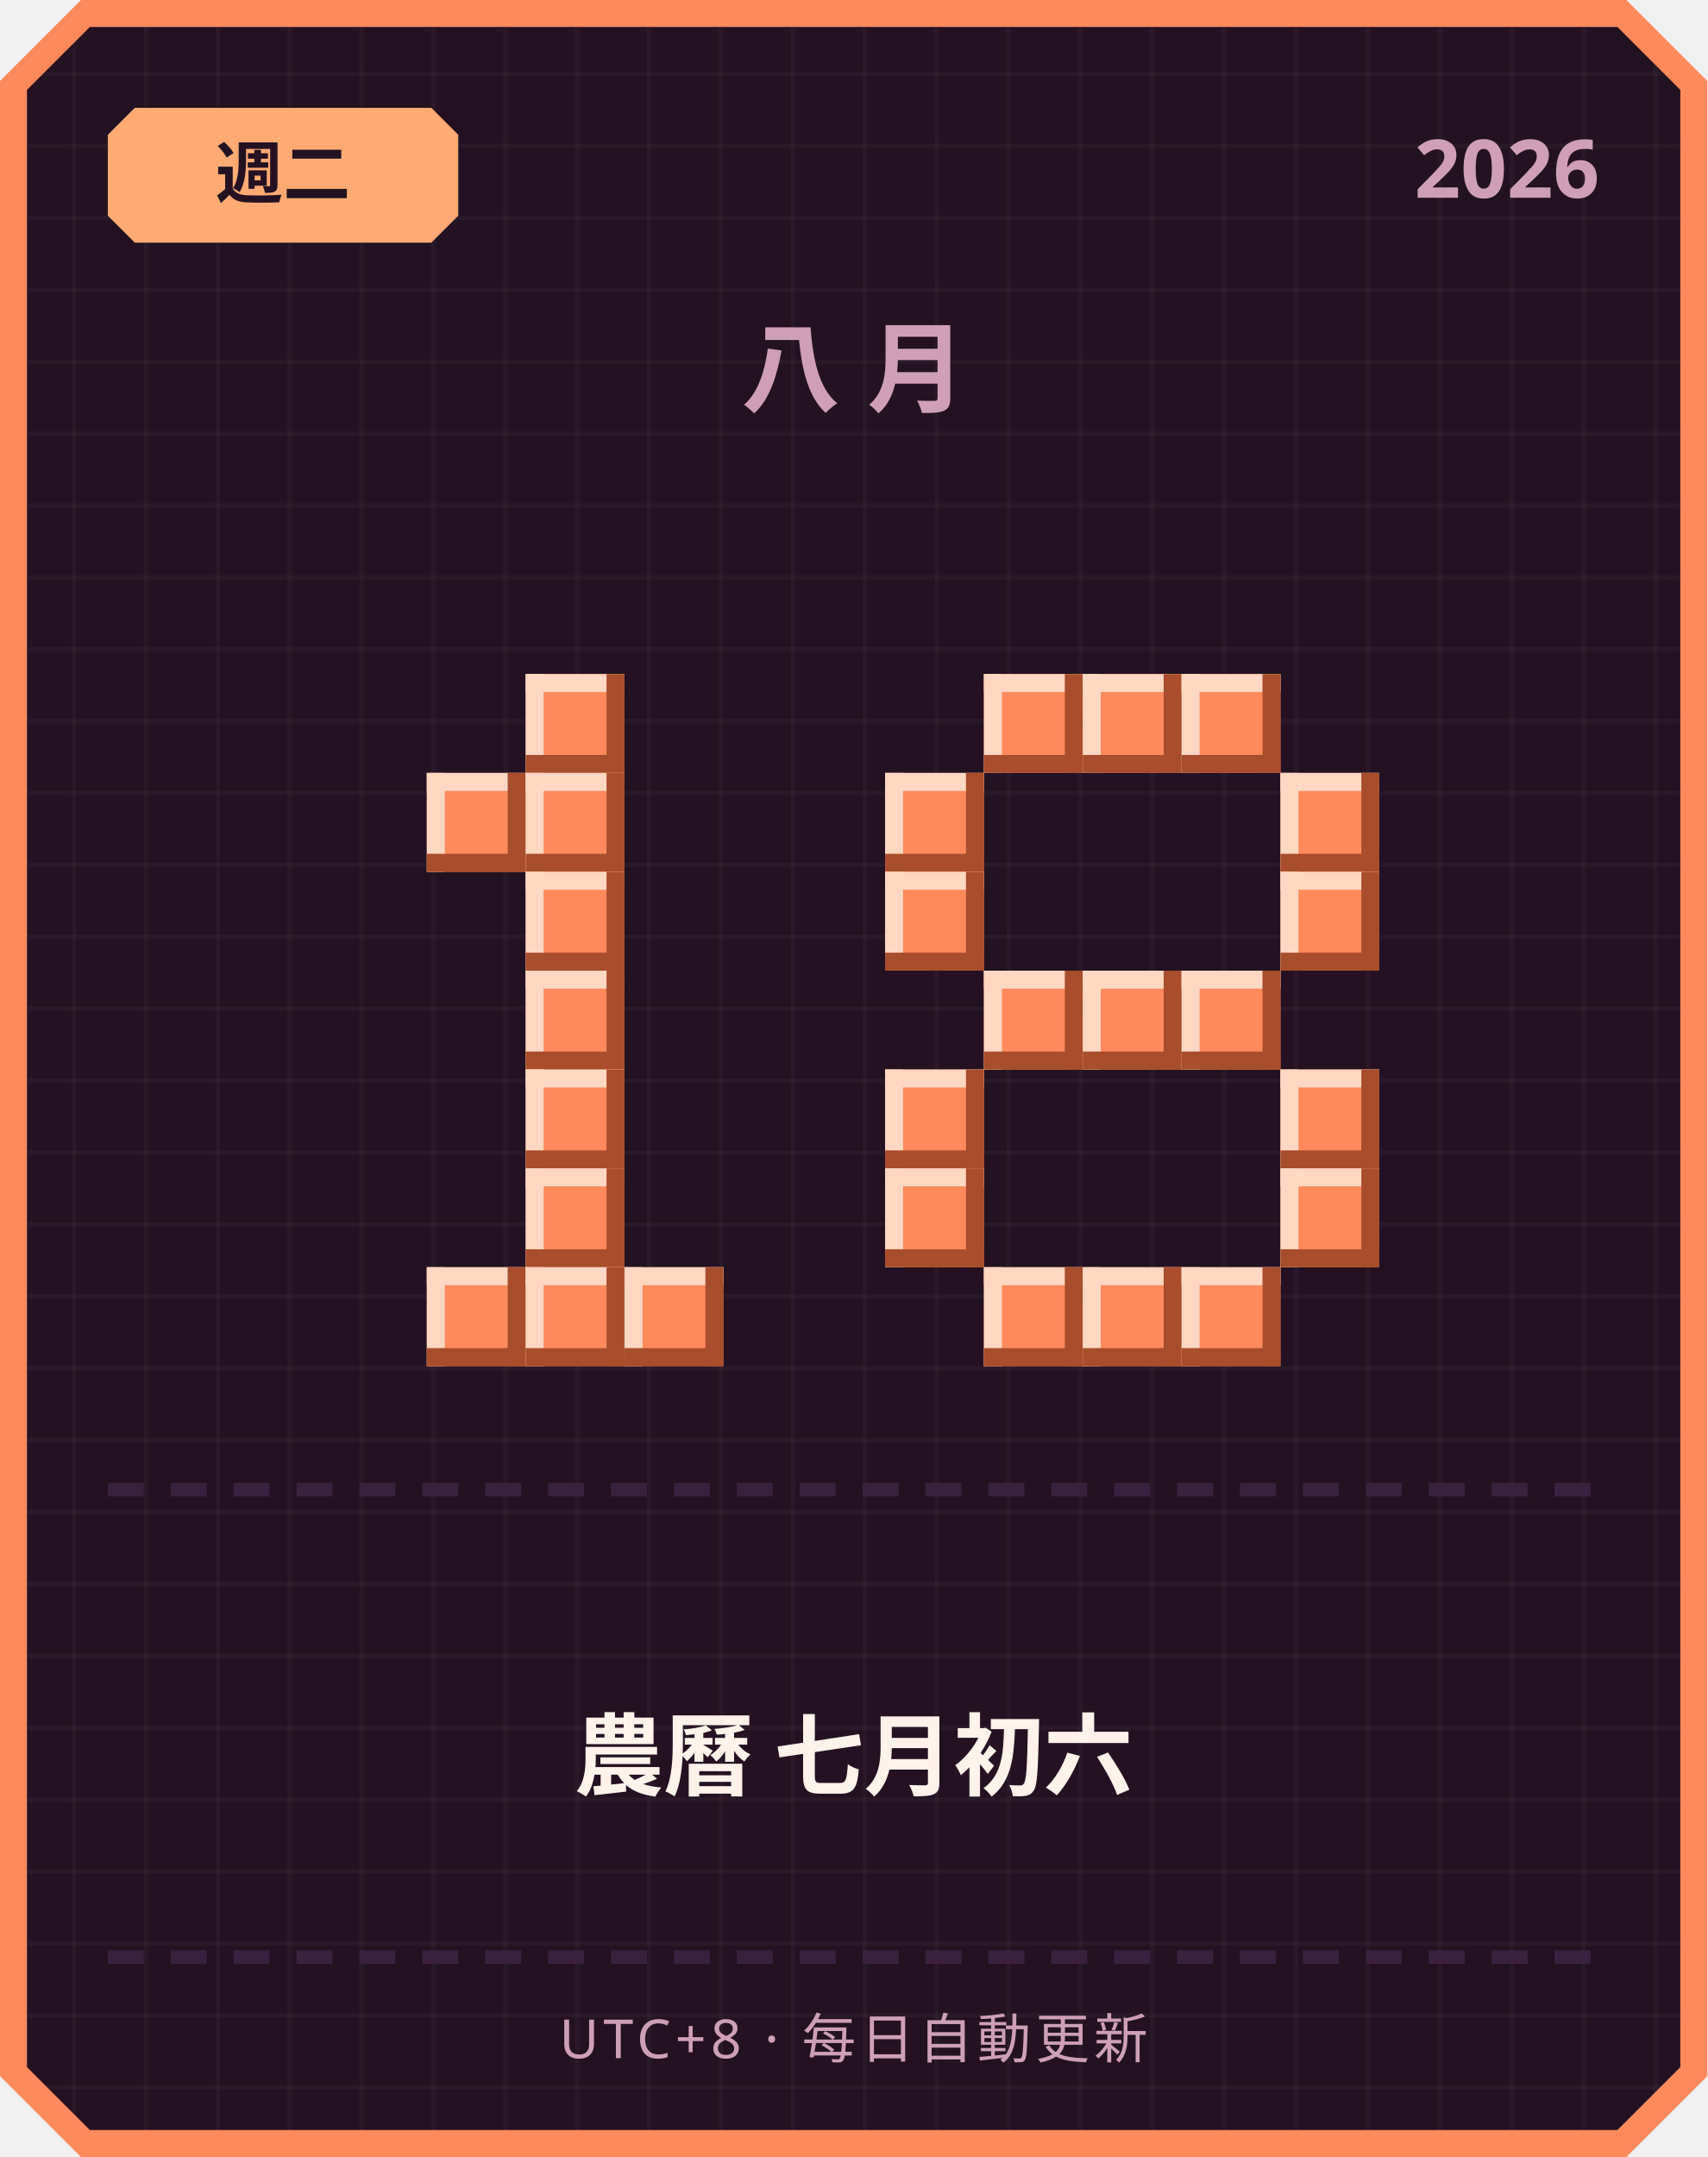
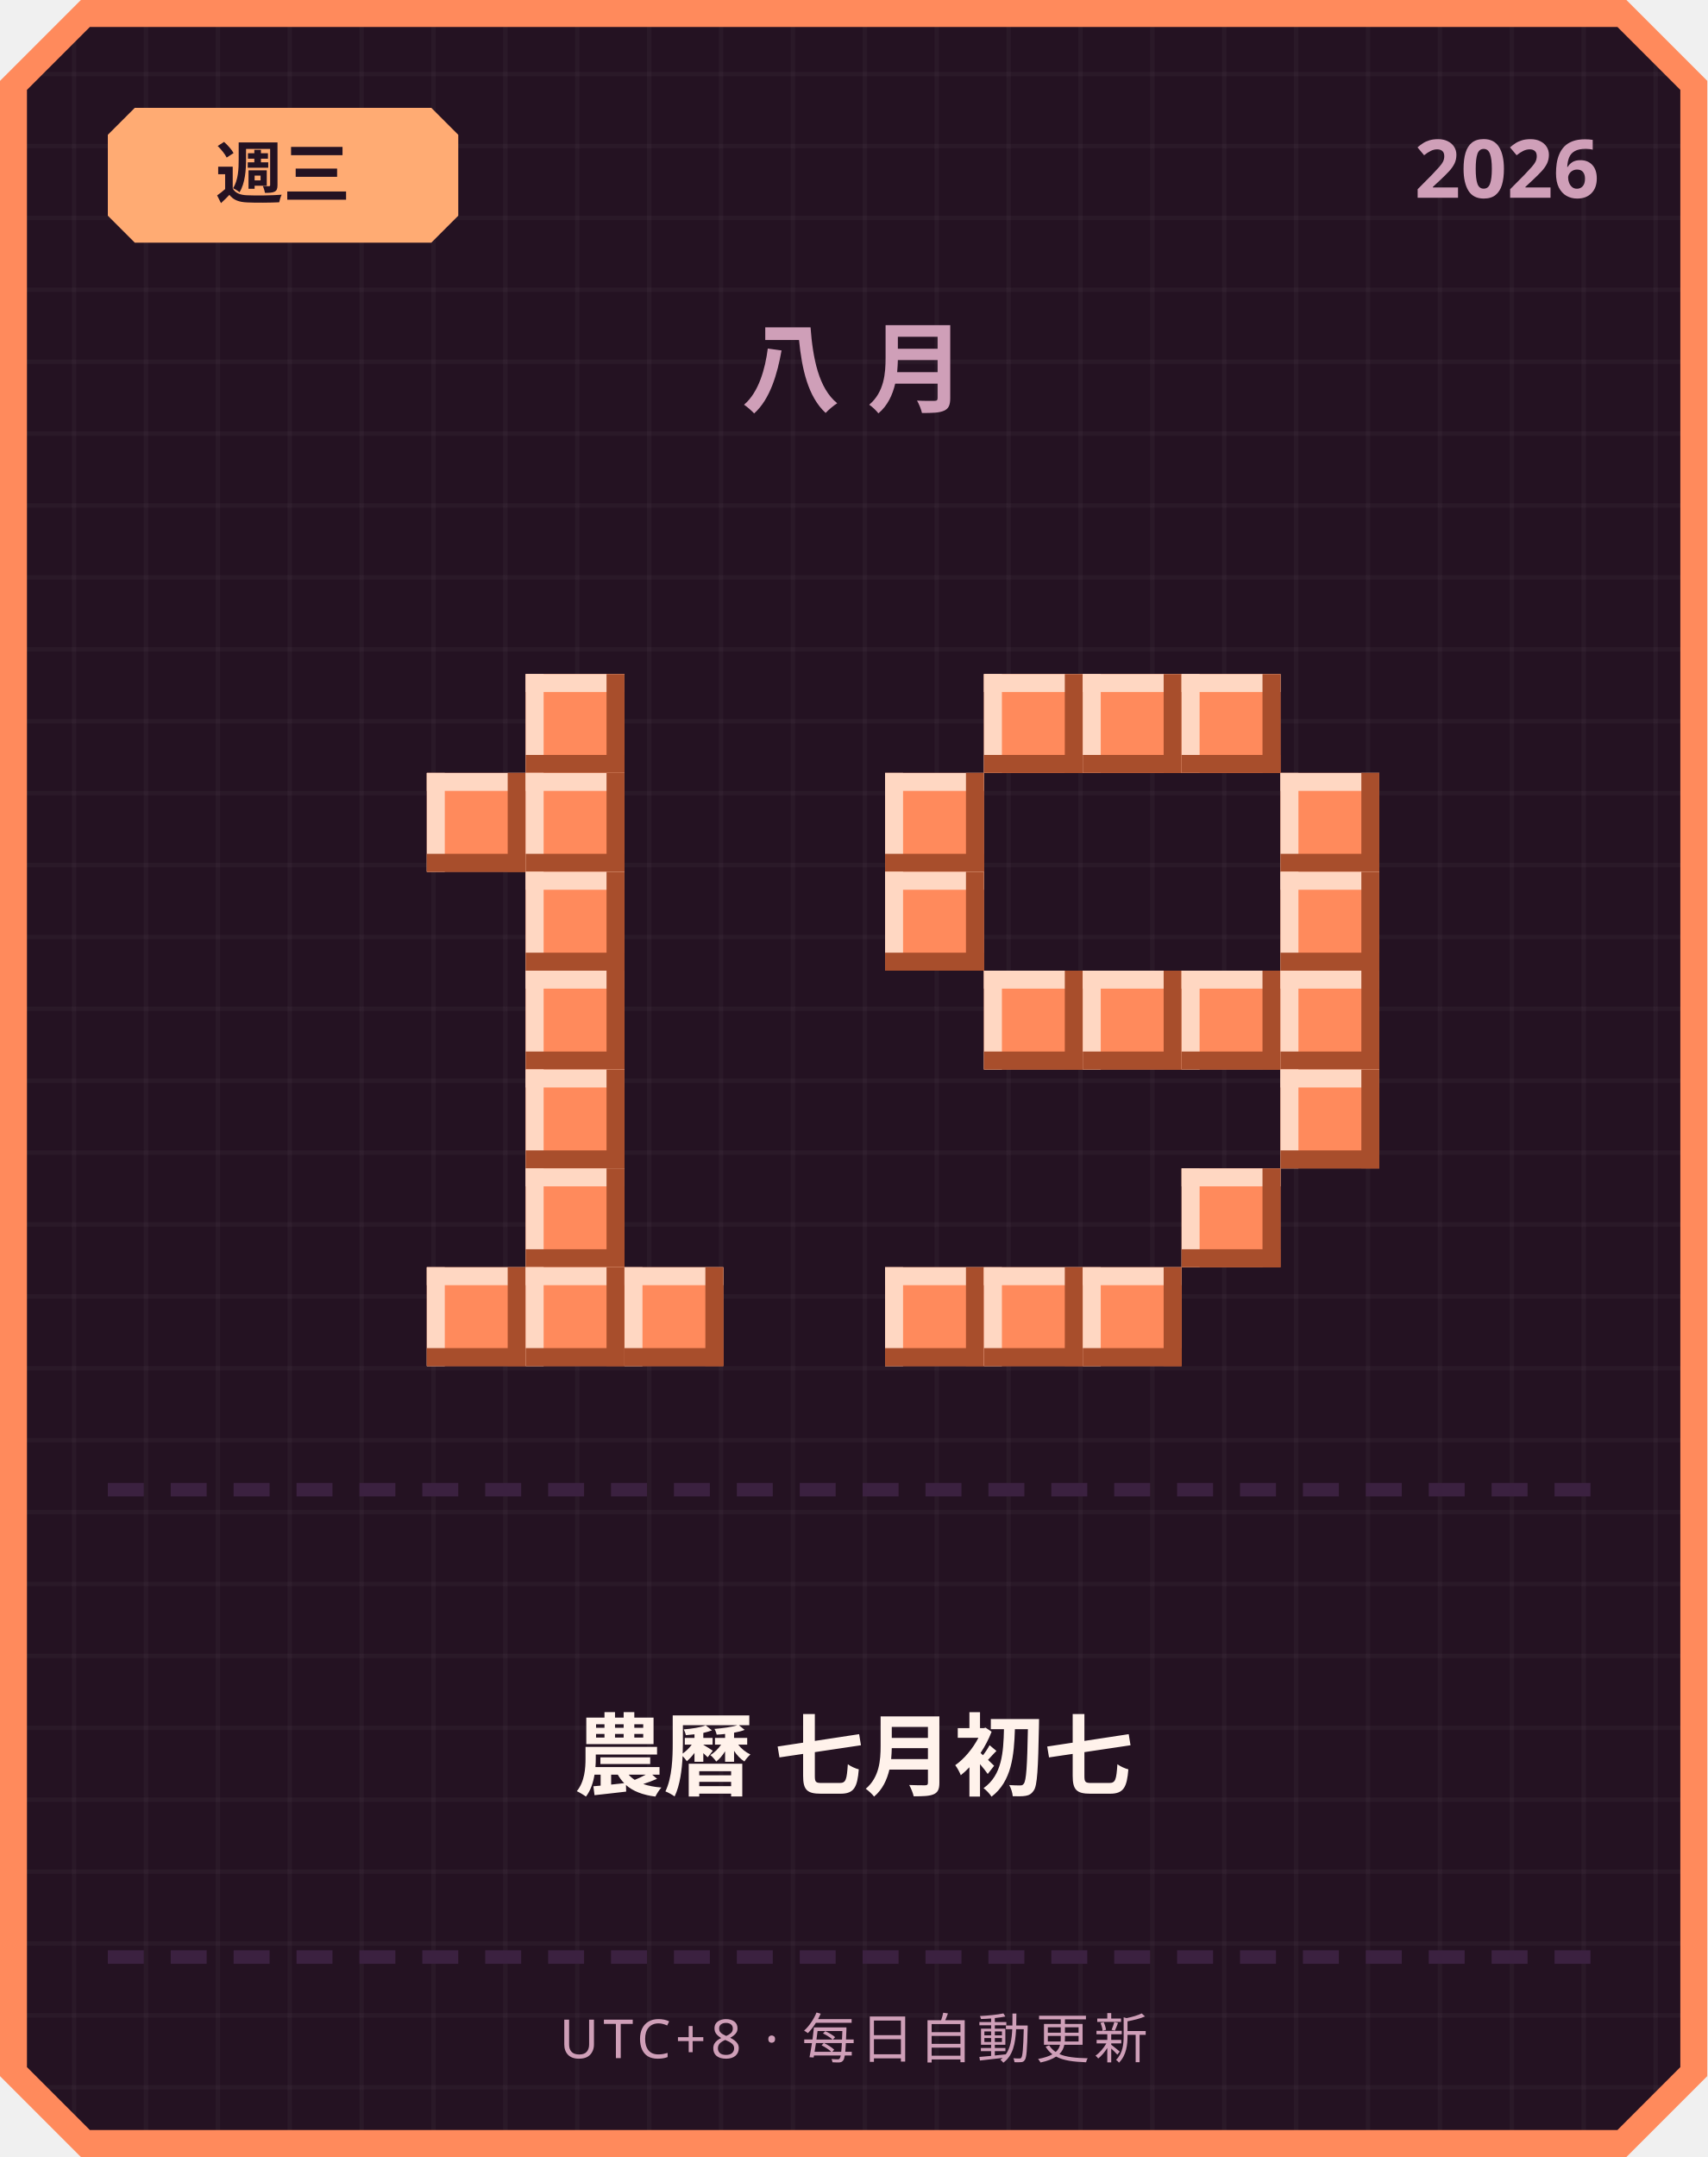
<svg xmlns="http://www.w3.org/2000/svg" width="380" height="480" viewBox="0 0 380 480">
  <defs>
    <pattern id="grid" width="16" height="16" patternUnits="userSpaceOnUse">
      <rect width="16" height="16" fill="#241222" />
      <rect width="1" height="16" fill="#ffffff" opacity="0.03" />
      <rect width="16" height="1" fill="#ffffff" opacity="0.03" />
    </pattern>
  </defs>
  <path d="M 18,0 L 362,0 L 380,18 L 380,462 L 362,480 L 18,480 L 0,462 L 0,18 Z" fill="#ff8a5c" />
  <path d="M 20,6 L 360,6 L 374,20 L 374,460 L 360,474 L 20,474 L 6,460 L 6,20 Z" fill="url(#grid)" />
  <path d="M 30,24 L 96,24 L 102,30 L 102,48 L 96,54 L 30,54 L 24,48 L 24,30 Z" fill="#ffab73" />
-   <text x="63" y="44" text-anchor="middle" font-family="'Segoe UI', sans-serif" font-size="15" font-weight="700" fill="#241222">週二</text>
+   <text x="63" y="44" text-anchor="middle" font-family="'Segoe UI', sans-serif" font-size="15" font-weight="700" fill="#241222">週三</text>
  <text x="356" y="44" text-anchor="end" font-family="'Segoe UI', sans-serif" font-size="18" font-weight="700" fill="#cf9fb8">2026</text>
  <text x="190" y="90" text-anchor="middle" font-family="'Segoe UI', sans-serif" font-size="22" font-weight="700" letter-spacing="6" fill="#cf9fb8">八月</text>
  <rect x="117" y="150" width="22" height="22" fill="#ff8a5c" />
  <rect x="117" y="150" width="22" height="4" fill="#ffd7c2" />
  <rect x="117" y="150" width="4" height="22" fill="#ffd7c2" />
  <rect x="117" y="168" width="22" height="4" fill="#a84e2c" />
  <rect x="135" y="150" width="4" height="22" fill="#a84e2c" />
  <rect x="95" y="172" width="22" height="22" fill="#ff8a5c" />
  <rect x="95" y="172" width="22" height="4" fill="#ffd7c2" />
  <rect x="95" y="172" width="4" height="22" fill="#ffd7c2" />
  <rect x="95" y="190" width="22" height="4" fill="#a84e2c" />
  <rect x="113" y="172" width="4" height="22" fill="#a84e2c" />
  <rect x="117" y="172" width="22" height="22" fill="#ff8a5c" />
  <rect x="117" y="172" width="22" height="4" fill="#ffd7c2" />
  <rect x="117" y="172" width="4" height="22" fill="#ffd7c2" />
  <rect x="117" y="190" width="22" height="4" fill="#a84e2c" />
  <rect x="135" y="172" width="4" height="22" fill="#a84e2c" />
  <rect x="117" y="194" width="22" height="22" fill="#ff8a5c" />
  <rect x="117" y="194" width="22" height="4" fill="#ffd7c2" />
  <rect x="117" y="194" width="4" height="22" fill="#ffd7c2" />
  <rect x="117" y="212" width="22" height="4" fill="#a84e2c" />
  <rect x="135" y="194" width="4" height="22" fill="#a84e2c" />
  <rect x="117" y="216" width="22" height="22" fill="#ff8a5c" />
  <rect x="117" y="216" width="22" height="4" fill="#ffd7c2" />
  <rect x="117" y="216" width="4" height="22" fill="#ffd7c2" />
  <rect x="117" y="234" width="22" height="4" fill="#a84e2c" />
  <rect x="135" y="216" width="4" height="22" fill="#a84e2c" />
  <rect x="117" y="238" width="22" height="22" fill="#ff8a5c" />
  <rect x="117" y="238" width="22" height="4" fill="#ffd7c2" />
  <rect x="117" y="238" width="4" height="22" fill="#ffd7c2" />
  <rect x="117" y="256" width="22" height="4" fill="#a84e2c" />
  <rect x="135" y="238" width="4" height="22" fill="#a84e2c" />
  <rect x="117" y="260" width="22" height="22" fill="#ff8a5c" />
  <rect x="117" y="260" width="22" height="4" fill="#ffd7c2" />
  <rect x="117" y="260" width="4" height="22" fill="#ffd7c2" />
  <rect x="117" y="278" width="22" height="4" fill="#a84e2c" />
  <rect x="135" y="260" width="4" height="22" fill="#a84e2c" />
  <rect x="95" y="282" width="22" height="22" fill="#ff8a5c" />
  <rect x="95" y="282" width="22" height="4" fill="#ffd7c2" />
  <rect x="95" y="282" width="4" height="22" fill="#ffd7c2" />
  <rect x="95" y="300" width="22" height="4" fill="#a84e2c" />
  <rect x="113" y="282" width="4" height="22" fill="#a84e2c" />
  <rect x="117" y="282" width="22" height="22" fill="#ff8a5c" />
  <rect x="117" y="282" width="22" height="4" fill="#ffd7c2" />
  <rect x="117" y="282" width="4" height="22" fill="#ffd7c2" />
  <rect x="117" y="300" width="22" height="4" fill="#a84e2c" />
  <rect x="135" y="282" width="4" height="22" fill="#a84e2c" />
  <rect x="139" y="282" width="22" height="22" fill="#ff8a5c" />
  <rect x="139" y="282" width="22" height="4" fill="#ffd7c2" />
  <rect x="139" y="282" width="4" height="22" fill="#ffd7c2" />
  <rect x="139" y="300" width="22" height="4" fill="#a84e2c" />
  <rect x="157" y="282" width="4" height="22" fill="#a84e2c" />
  <rect x="219" y="150" width="22" height="22" fill="#ff8a5c" />
  <rect x="219" y="150" width="22" height="4" fill="#ffd7c2" />
  <rect x="219" y="150" width="4" height="22" fill="#ffd7c2" />
  <rect x="219" y="168" width="22" height="4" fill="#a84e2c" />
  <rect x="237" y="150" width="4" height="22" fill="#a84e2c" />
  <rect x="241" y="150" width="22" height="22" fill="#ff8a5c" />
  <rect x="241" y="150" width="22" height="4" fill="#ffd7c2" />
  <rect x="241" y="150" width="4" height="22" fill="#ffd7c2" />
  <rect x="241" y="168" width="22" height="4" fill="#a84e2c" />
  <rect x="259" y="150" width="4" height="22" fill="#a84e2c" />
  <rect x="263" y="150" width="22" height="22" fill="#ff8a5c" />
  <rect x="263" y="150" width="22" height="4" fill="#ffd7c2" />
  <rect x="263" y="150" width="4" height="22" fill="#ffd7c2" />
  <rect x="263" y="168" width="22" height="4" fill="#a84e2c" />
  <rect x="281" y="150" width="4" height="22" fill="#a84e2c" />
  <rect x="197" y="172" width="22" height="22" fill="#ff8a5c" />
  <rect x="197" y="172" width="22" height="4" fill="#ffd7c2" />
  <rect x="197" y="172" width="4" height="22" fill="#ffd7c2" />
  <rect x="197" y="190" width="22" height="4" fill="#a84e2c" />
  <rect x="215" y="172" width="4" height="22" fill="#a84e2c" />
  <rect x="285" y="172" width="22" height="22" fill="#ff8a5c" />
  <rect x="285" y="172" width="22" height="4" fill="#ffd7c2" />
  <rect x="285" y="172" width="4" height="22" fill="#ffd7c2" />
  <rect x="285" y="190" width="22" height="4" fill="#a84e2c" />
  <rect x="303" y="172" width="4" height="22" fill="#a84e2c" />
  <rect x="197" y="194" width="22" height="22" fill="#ff8a5c" />
  <rect x="197" y="194" width="22" height="4" fill="#ffd7c2" />
  <rect x="197" y="194" width="4" height="22" fill="#ffd7c2" />
  <rect x="197" y="212" width="22" height="4" fill="#a84e2c" />
  <rect x="215" y="194" width="4" height="22" fill="#a84e2c" />
  <rect x="285" y="194" width="22" height="22" fill="#ff8a5c" />
  <rect x="285" y="194" width="22" height="4" fill="#ffd7c2" />
  <rect x="285" y="194" width="4" height="22" fill="#ffd7c2" />
  <rect x="285" y="212" width="22" height="4" fill="#a84e2c" />
  <rect x="303" y="194" width="4" height="22" fill="#a84e2c" />
  <rect x="219" y="216" width="22" height="22" fill="#ff8a5c" />
  <rect x="219" y="216" width="22" height="4" fill="#ffd7c2" />
  <rect x="219" y="216" width="4" height="22" fill="#ffd7c2" />
  <rect x="219" y="234" width="22" height="4" fill="#a84e2c" />
  <rect x="237" y="216" width="4" height="22" fill="#a84e2c" />
  <rect x="241" y="216" width="22" height="22" fill="#ff8a5c" />
  <rect x="241" y="216" width="22" height="4" fill="#ffd7c2" />
  <rect x="241" y="216" width="4" height="22" fill="#ffd7c2" />
  <rect x="241" y="234" width="22" height="4" fill="#a84e2c" />
  <rect x="259" y="216" width="4" height="22" fill="#a84e2c" />
  <rect x="263" y="216" width="22" height="22" fill="#ff8a5c" />
  <rect x="263" y="216" width="22" height="4" fill="#ffd7c2" />
  <rect x="263" y="216" width="4" height="22" fill="#ffd7c2" />
  <rect x="263" y="234" width="22" height="4" fill="#a84e2c" />
  <rect x="281" y="216" width="4" height="22" fill="#a84e2c" />
-   <rect x="197" y="238" width="22" height="22" fill="#ff8a5c" />
-   <rect x="197" y="238" width="22" height="4" fill="#ffd7c2" />
-   <rect x="197" y="238" width="4" height="22" fill="#ffd7c2" />
-   <rect x="197" y="256" width="22" height="4" fill="#a84e2c" />
-   <rect x="215" y="238" width="4" height="22" fill="#a84e2c" />
+   <rect x="285" y="216" width="22" height="22" fill="#ff8a5c" />
+   <rect x="285" y="216" width="22" height="4" fill="#ffd7c2" />
+   <rect x="285" y="216" width="4" height="22" fill="#ffd7c2" />
+   <rect x="285" y="234" width="22" height="4" fill="#a84e2c" />
+   <rect x="303" y="216" width="4" height="22" fill="#a84e2c" />
  <rect x="285" y="238" width="22" height="22" fill="#ff8a5c" />
  <rect x="285" y="238" width="22" height="4" fill="#ffd7c2" />
  <rect x="285" y="238" width="4" height="22" fill="#ffd7c2" />
  <rect x="285" y="256" width="22" height="4" fill="#a84e2c" />
  <rect x="303" y="238" width="4" height="22" fill="#a84e2c" />
-   <rect x="197" y="260" width="22" height="22" fill="#ff8a5c" />
-   <rect x="197" y="260" width="22" height="4" fill="#ffd7c2" />
-   <rect x="197" y="260" width="4" height="22" fill="#ffd7c2" />
-   <rect x="197" y="278" width="22" height="4" fill="#a84e2c" />
-   <rect x="215" y="260" width="4" height="22" fill="#a84e2c" />
-   <rect x="285" y="260" width="22" height="22" fill="#ff8a5c" />
-   <rect x="285" y="260" width="22" height="4" fill="#ffd7c2" />
-   <rect x="285" y="260" width="4" height="22" fill="#ffd7c2" />
-   <rect x="285" y="278" width="22" height="4" fill="#a84e2c" />
-   <rect x="303" y="260" width="4" height="22" fill="#a84e2c" />
+   <rect x="263" y="260" width="22" height="22" fill="#ff8a5c" />
+   <rect x="263" y="260" width="22" height="4" fill="#ffd7c2" />
+   <rect x="263" y="260" width="4" height="22" fill="#ffd7c2" />
+   <rect x="263" y="278" width="22" height="4" fill="#a84e2c" />
+   <rect x="281" y="260" width="4" height="22" fill="#a84e2c" />
+   <rect x="197" y="282" width="22" height="22" fill="#ff8a5c" />
+   <rect x="197" y="282" width="22" height="4" fill="#ffd7c2" />
+   <rect x="197" y="282" width="4" height="22" fill="#ffd7c2" />
+   <rect x="197" y="300" width="22" height="4" fill="#a84e2c" />
+   <rect x="215" y="282" width="4" height="22" fill="#a84e2c" />
  <rect x="219" y="282" width="22" height="22" fill="#ff8a5c" />
  <rect x="219" y="282" width="22" height="4" fill="#ffd7c2" />
  <rect x="219" y="282" width="4" height="22" fill="#ffd7c2" />
  <rect x="219" y="300" width="22" height="4" fill="#a84e2c" />
  <rect x="237" y="282" width="4" height="22" fill="#a84e2c" />
  <rect x="241" y="282" width="22" height="22" fill="#ff8a5c" />
  <rect x="241" y="282" width="22" height="4" fill="#ffd7c2" />
  <rect x="241" y="282" width="4" height="22" fill="#ffd7c2" />
  <rect x="241" y="300" width="22" height="4" fill="#a84e2c" />
  <rect x="259" y="282" width="4" height="22" fill="#a84e2c" />
-   <rect x="263" y="282" width="22" height="22" fill="#ff8a5c" />
-   <rect x="263" y="282" width="22" height="4" fill="#ffd7c2" />
-   <rect x="263" y="282" width="4" height="22" fill="#ffd7c2" />
-   <rect x="263" y="300" width="22" height="4" fill="#a84e2c" />
-   <rect x="281" y="282" width="4" height="22" fill="#a84e2c" />
  <rect x="24" y="330" width="8" height="3" fill="#3b2140" />
  <rect x="38" y="330" width="8" height="3" fill="#3b2140" />
  <rect x="52" y="330" width="8" height="3" fill="#3b2140" />
  <rect x="66" y="330" width="8" height="3" fill="#3b2140" />
  <rect x="80" y="330" width="8" height="3" fill="#3b2140" />
  <rect x="94" y="330" width="8" height="3" fill="#3b2140" />
  <rect x="108" y="330" width="8" height="3" fill="#3b2140" />
  <rect x="122" y="330" width="8" height="3" fill="#3b2140" />
  <rect x="136" y="330" width="8" height="3" fill="#3b2140" />
  <rect x="150" y="330" width="8" height="3" fill="#3b2140" />
  <rect x="164" y="330" width="8" height="3" fill="#3b2140" />
  <rect x="178" y="330" width="8" height="3" fill="#3b2140" />
  <rect x="192" y="330" width="8" height="3" fill="#3b2140" />
  <rect x="206" y="330" width="8" height="3" fill="#3b2140" />
  <rect x="220" y="330" width="8" height="3" fill="#3b2140" />
  <rect x="234" y="330" width="8" height="3" fill="#3b2140" />
  <rect x="248" y="330" width="8" height="3" fill="#3b2140" />
  <rect x="262" y="330" width="8" height="3" fill="#3b2140" />
  <rect x="276" y="330" width="8" height="3" fill="#3b2140" />
  <rect x="290" y="330" width="8" height="3" fill="#3b2140" />
  <rect x="304" y="330" width="8" height="3" fill="#3b2140" />
  <rect x="318" y="330" width="8" height="3" fill="#3b2140" />
  <rect x="332" y="330" width="8" height="3" fill="#3b2140" />
  <rect x="346" y="330" width="8" height="3" fill="#3b2140" />
-   <text x="190" y="398" text-anchor="middle" font-family="'Segoe UI', 'Microsoft JhengHei', sans-serif" font-size="20" font-weight="700" fill="#fff2eb">農曆 七月初六</text>
+   <text x="190" y="398" text-anchor="middle" font-family="'Segoe UI', 'Microsoft JhengHei', sans-serif" font-size="20" font-weight="700" fill="#fff2eb">農曆 七月初七</text>
  <rect x="24" y="434" width="8" height="3" fill="#3b2140" />
  <rect x="38" y="434" width="8" height="3" fill="#3b2140" />
  <rect x="52" y="434" width="8" height="3" fill="#3b2140" />
  <rect x="66" y="434" width="8" height="3" fill="#3b2140" />
  <rect x="80" y="434" width="8" height="3" fill="#3b2140" />
  <rect x="94" y="434" width="8" height="3" fill="#3b2140" />
  <rect x="108" y="434" width="8" height="3" fill="#3b2140" />
  <rect x="122" y="434" width="8" height="3" fill="#3b2140" />
  <rect x="136" y="434" width="8" height="3" fill="#3b2140" />
  <rect x="150" y="434" width="8" height="3" fill="#3b2140" />
  <rect x="164" y="434" width="8" height="3" fill="#3b2140" />
  <rect x="178" y="434" width="8" height="3" fill="#3b2140" />
  <rect x="192" y="434" width="8" height="3" fill="#3b2140" />
  <rect x="206" y="434" width="8" height="3" fill="#3b2140" />
  <rect x="220" y="434" width="8" height="3" fill="#3b2140" />
  <rect x="234" y="434" width="8" height="3" fill="#3b2140" />
  <rect x="248" y="434" width="8" height="3" fill="#3b2140" />
  <rect x="262" y="434" width="8" height="3" fill="#3b2140" />
  <rect x="276" y="434" width="8" height="3" fill="#3b2140" />
  <rect x="290" y="434" width="8" height="3" fill="#3b2140" />
  <rect x="304" y="434" width="8" height="3" fill="#3b2140" />
  <rect x="318" y="434" width="8" height="3" fill="#3b2140" />
  <rect x="332" y="434" width="8" height="3" fill="#3b2140" />
  <rect x="346" y="434" width="8" height="3" fill="#3b2140" />
  <text x="190" y="458" text-anchor="middle" font-family="'Segoe UI', sans-serif" font-size="12" letter-spacing="1" fill="#cf9fb8">UTC+8 · 每日自動更新</text>
</svg>
